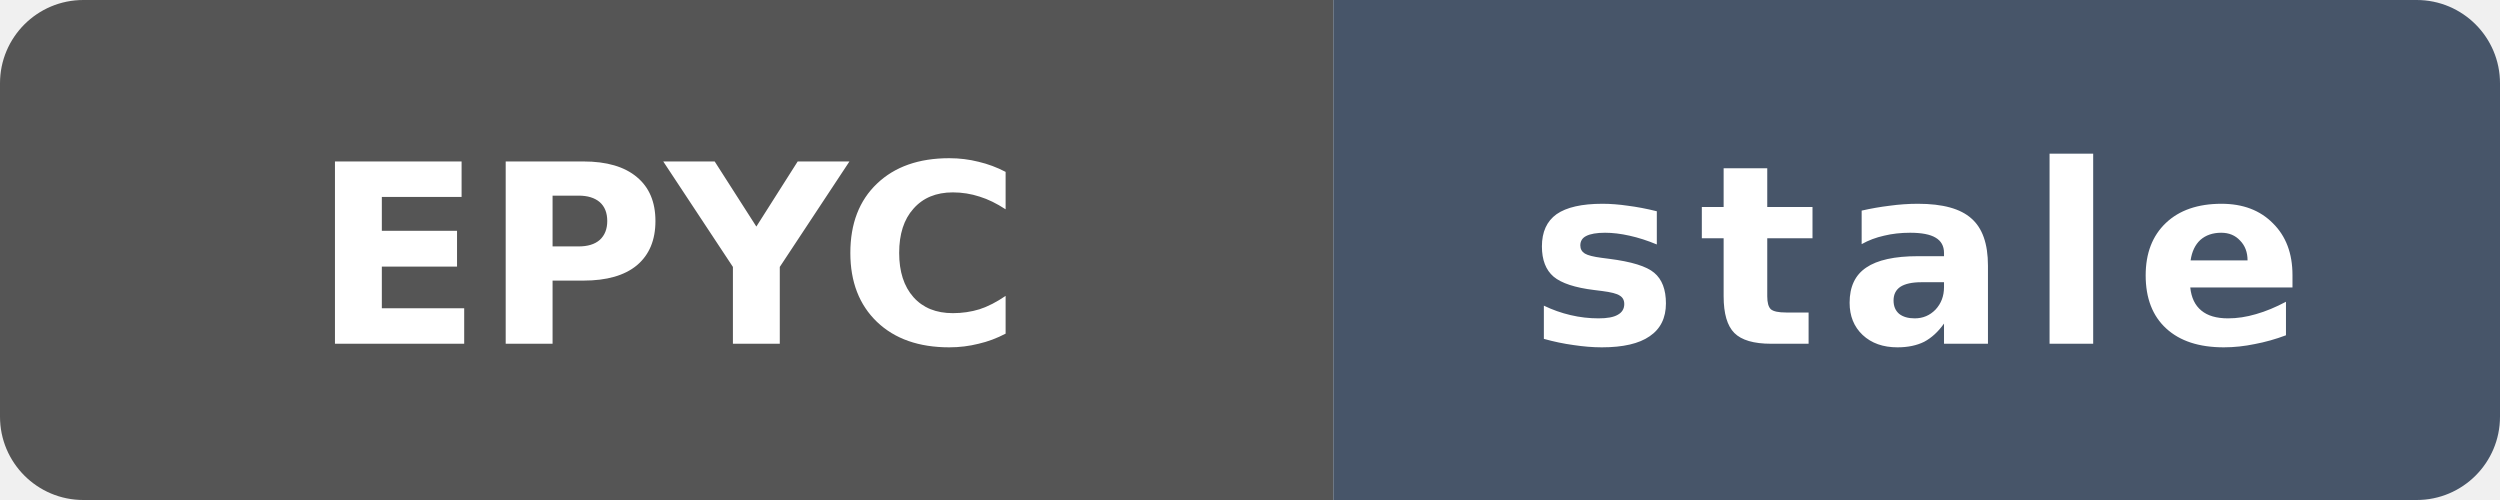
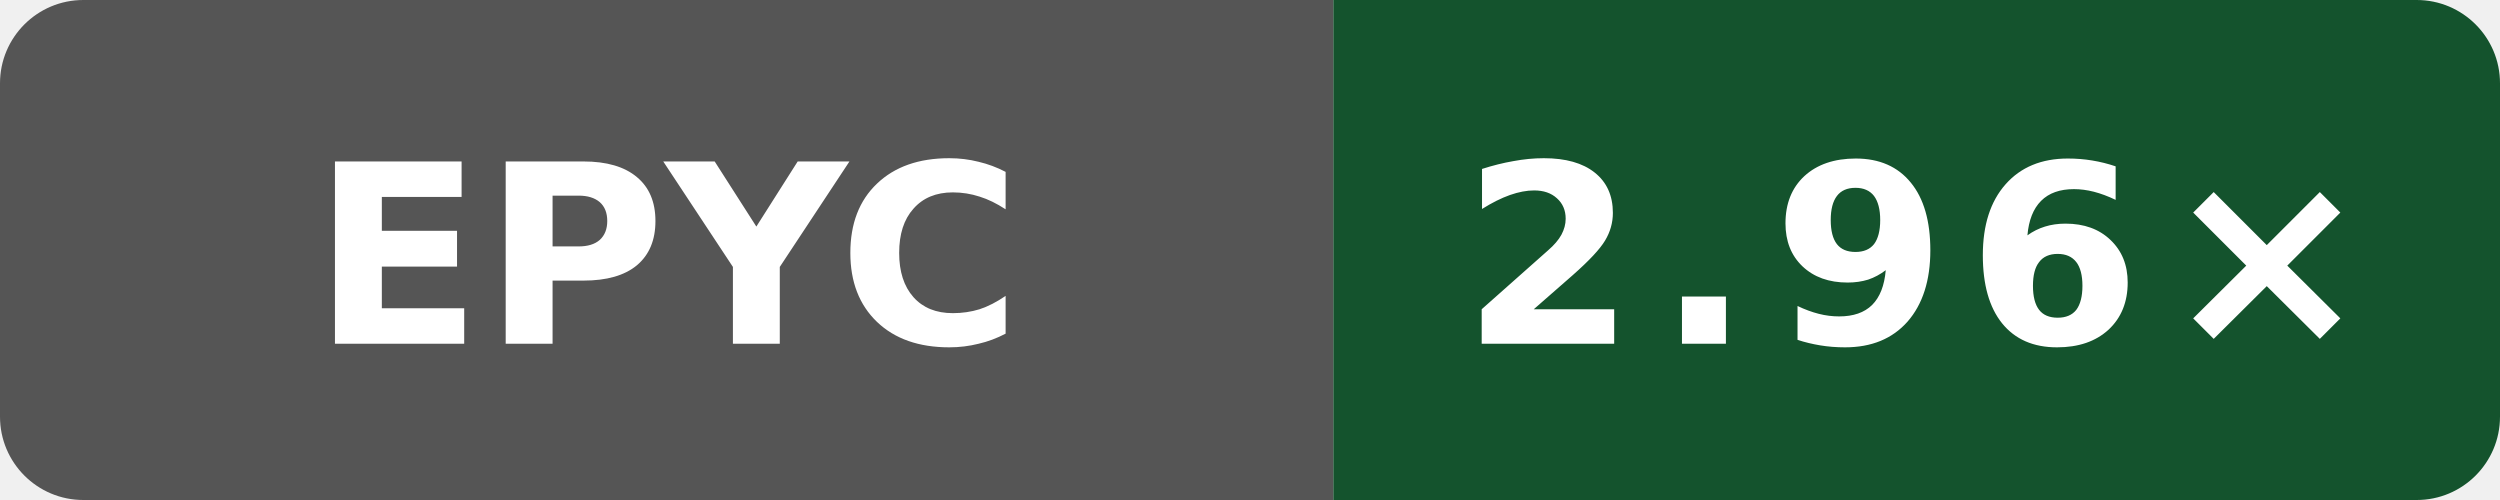
- <svg xmlns="http://www.w3.org/2000/svg" data-original-label="Public O0 compile vs gcc; AMD EPYC 7763 64-Core Processor; revision cc79604cdc196d46abdebb888158e8b90d3cac52" data-original-message="2.97×" data-original-color="14532d" width="120" height="24" viewBox="0 0 120 24" role="img" aria-label="Public O0 compile vs gcc; AMD EPYC 7763 64-Core Processor; revision cc79604cdc196d46abdebb888158e8b90d3cac52; measured cc79604cdc196d46abdebb888158e8b90d3cac52; 508 commits behind main: stale">
+ <svg xmlns="http://www.w3.org/2000/svg" data-original-label="Public O0 compile vs gcc; AMD EPYC 9V74 80-Core Processor; revision 4ff958f6fa4b8a4ac69f0cd4eb2a9fdf6d73b156" data-original-message="2.96×" width="120" height="24" viewBox="0 0 120 24" role="img" aria-label="Public O0 compile vs gcc; AMD EPYC 9V74 80-Core Processor; revision 4ff958f6fa4b8a4ac69f0cd4eb2a9fdf6d73b156; measured 4ff958f6fa4b8a4ac69f0cd4eb2a9fdf6d73b156; 0 commits behind main: 2.96×">
  <defs>
    <clipPath id="badge">
      <rect width="120" height="24" rx="4" />
    </clipPath>
  </defs>
  <g clip-path="url(#badge)">
    <rect width="64" height="24" fill="#555" />
-     <rect x="64" width="56" height="24" fill="#475569" />
+     <rect x="64" width="56" height="24" fill="#14532d" />
  </g>
  <text x="32" y="16.5" fill="#fff" text-anchor="middle" font-family="Verdana,Geneva,DejaVu Sans,sans-serif" font-size="12" font-weight="700" textLength="31" lengthAdjust="spacingAndGlyphs">EPYC</text>
-   <text x="92" y="16.5" fill="#fff" text-anchor="middle" font-family="Verdana,Geneva,DejaVu Sans,sans-serif" font-size="12" font-weight="700" letter-spacing="1" textLength="39" lengthAdjust="spacingAndGlyphs">stale</text>
+   <text x="92" y="16.5" fill="#fff" text-anchor="middle" font-family="Verdana,Geneva,DejaVu Sans,sans-serif" font-size="12" font-weight="700" letter-spacing="1" textLength="39" lengthAdjust="spacingAndGlyphs">2.96×</text>
</svg>
